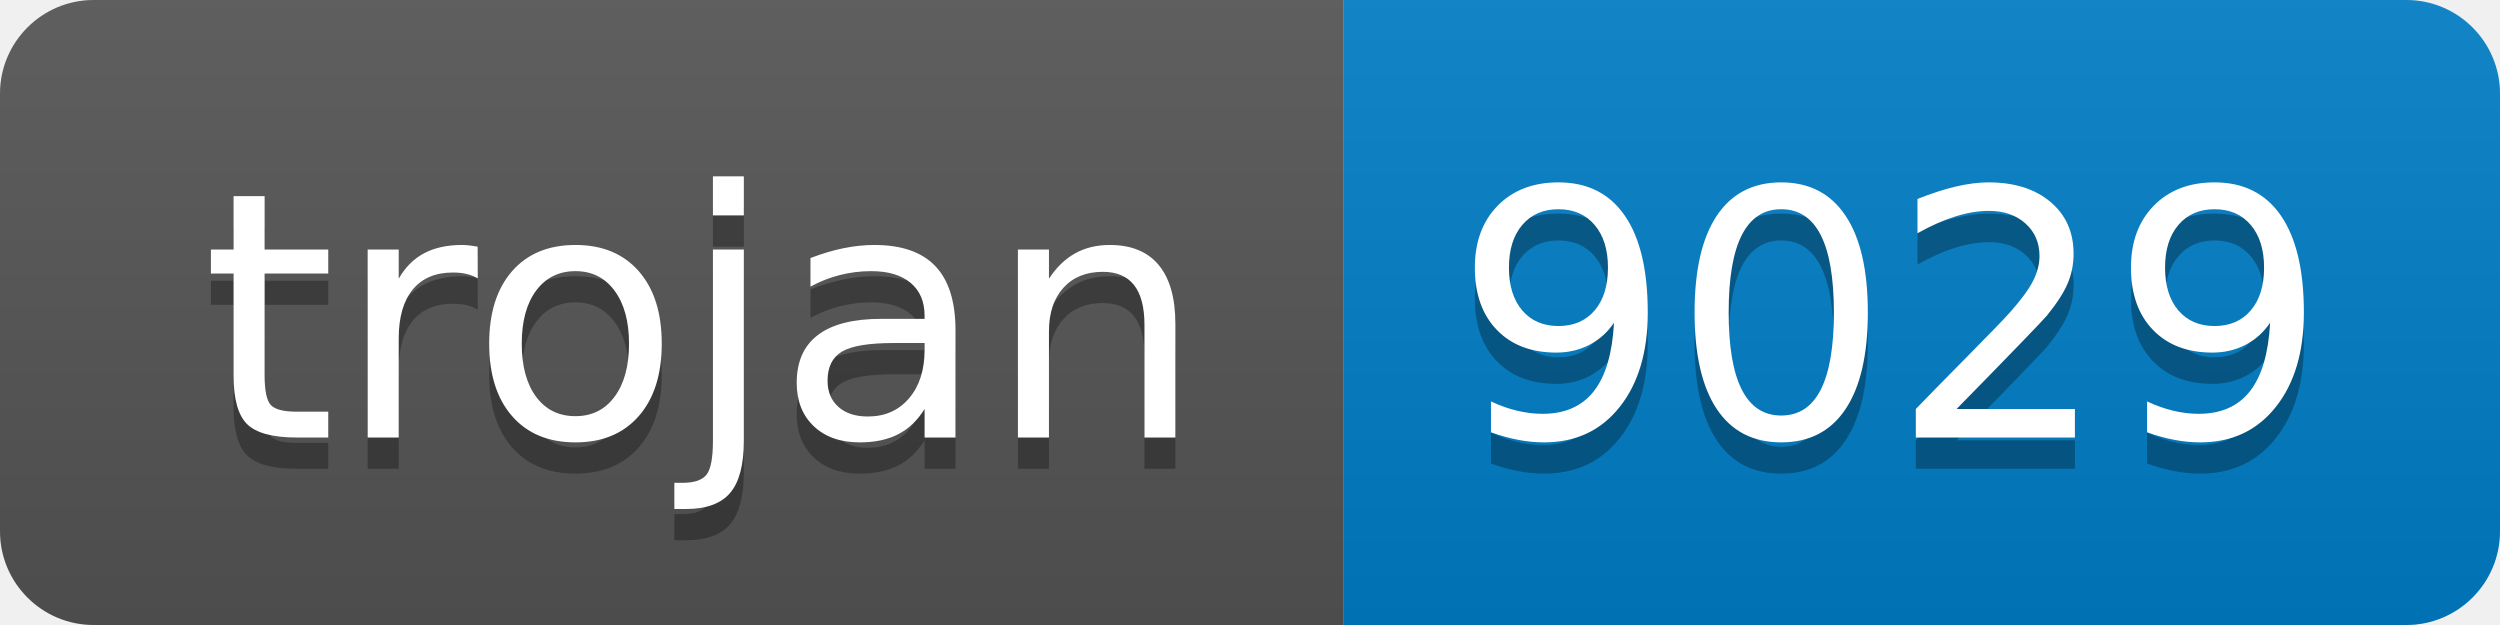
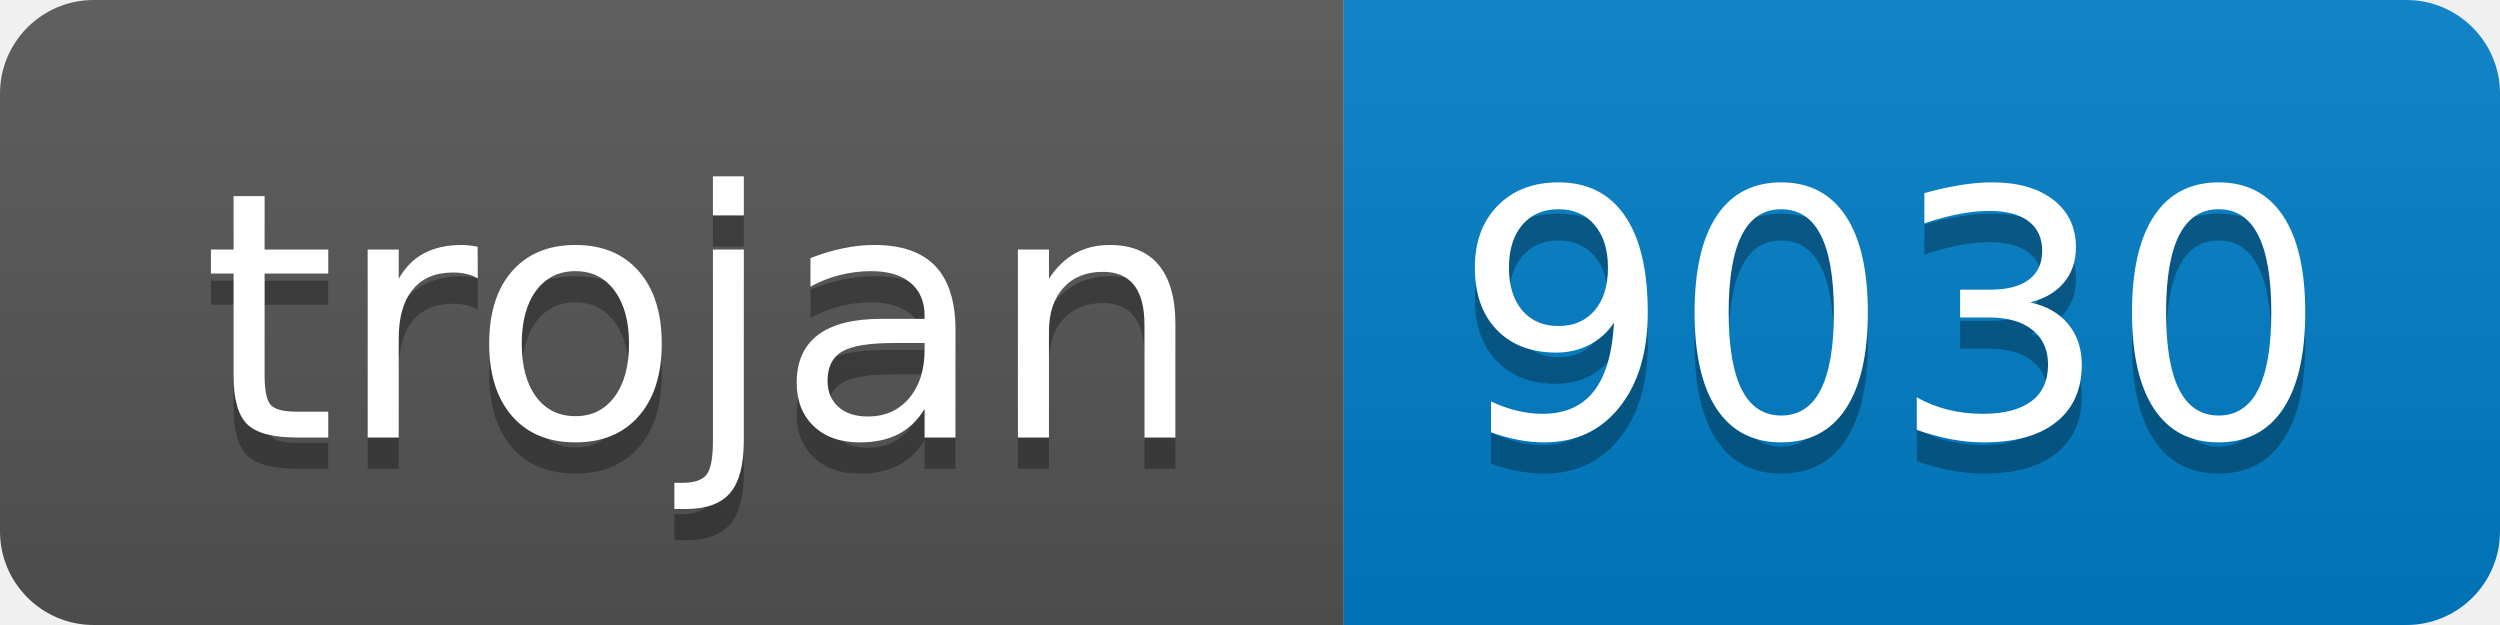
- <svg xmlns="http://www.w3.org/2000/svg" width="80" height="20" role="img" aria-label="trojan: 9029">
+ <svg xmlns="http://www.w3.org/2000/svg" width="80" height="20" role="img" aria-label="trojan: 9030">
  <linearGradient id="s" x2="0" y2="100%">
    <stop offset="0" stop-color="#bbb" stop-opacity=".1" />
    <stop offset="1" stop-opacity=".1" />
  </linearGradient>
  <clipPath id="r">
    <rect width="80" height="20" rx="3" fill="#fff" />
  </clipPath>
  <g clip-path="url(#r)">
    <rect width="43" height="20" fill="#555" />
    <rect x="43" width="37" height="20" fill="#007ec6" />
    <rect width="80" height="20" fill="url(#s)" />
  </g>
  <g fill="#fff" text-anchor="middle" font-family="Verdana,Geneva,DejaVu Sans,sans-serif" text-rendering="geometricPrecision" font-size="110">
    <text aria-hidden="true" x="225" y="150" fill="#010101" fill-opacity=".3" transform="scale(.1)" textLength="330">trojan</text>
    <text x="225" y="140" transform="scale(.1)" fill="#fff" textLength="330">trojan</text>
-     <text aria-hidden="true" x="605" y="150" fill="#010101" fill-opacity=".3" transform="scale(.1)" textLength="270">9029</text>
-     <text x="605" y="140" transform="scale(.1)" fill="#fff" textLength="270">9029</text>
+     <text aria-hidden="true" x="605" y="150" fill="#010101" fill-opacity=".3" transform="scale(.1)" textLength="270">9030</text>
+     <text x="605" y="140" transform="scale(.1)" fill="#fff" textLength="270">9030</text>
  </g>
</svg>
